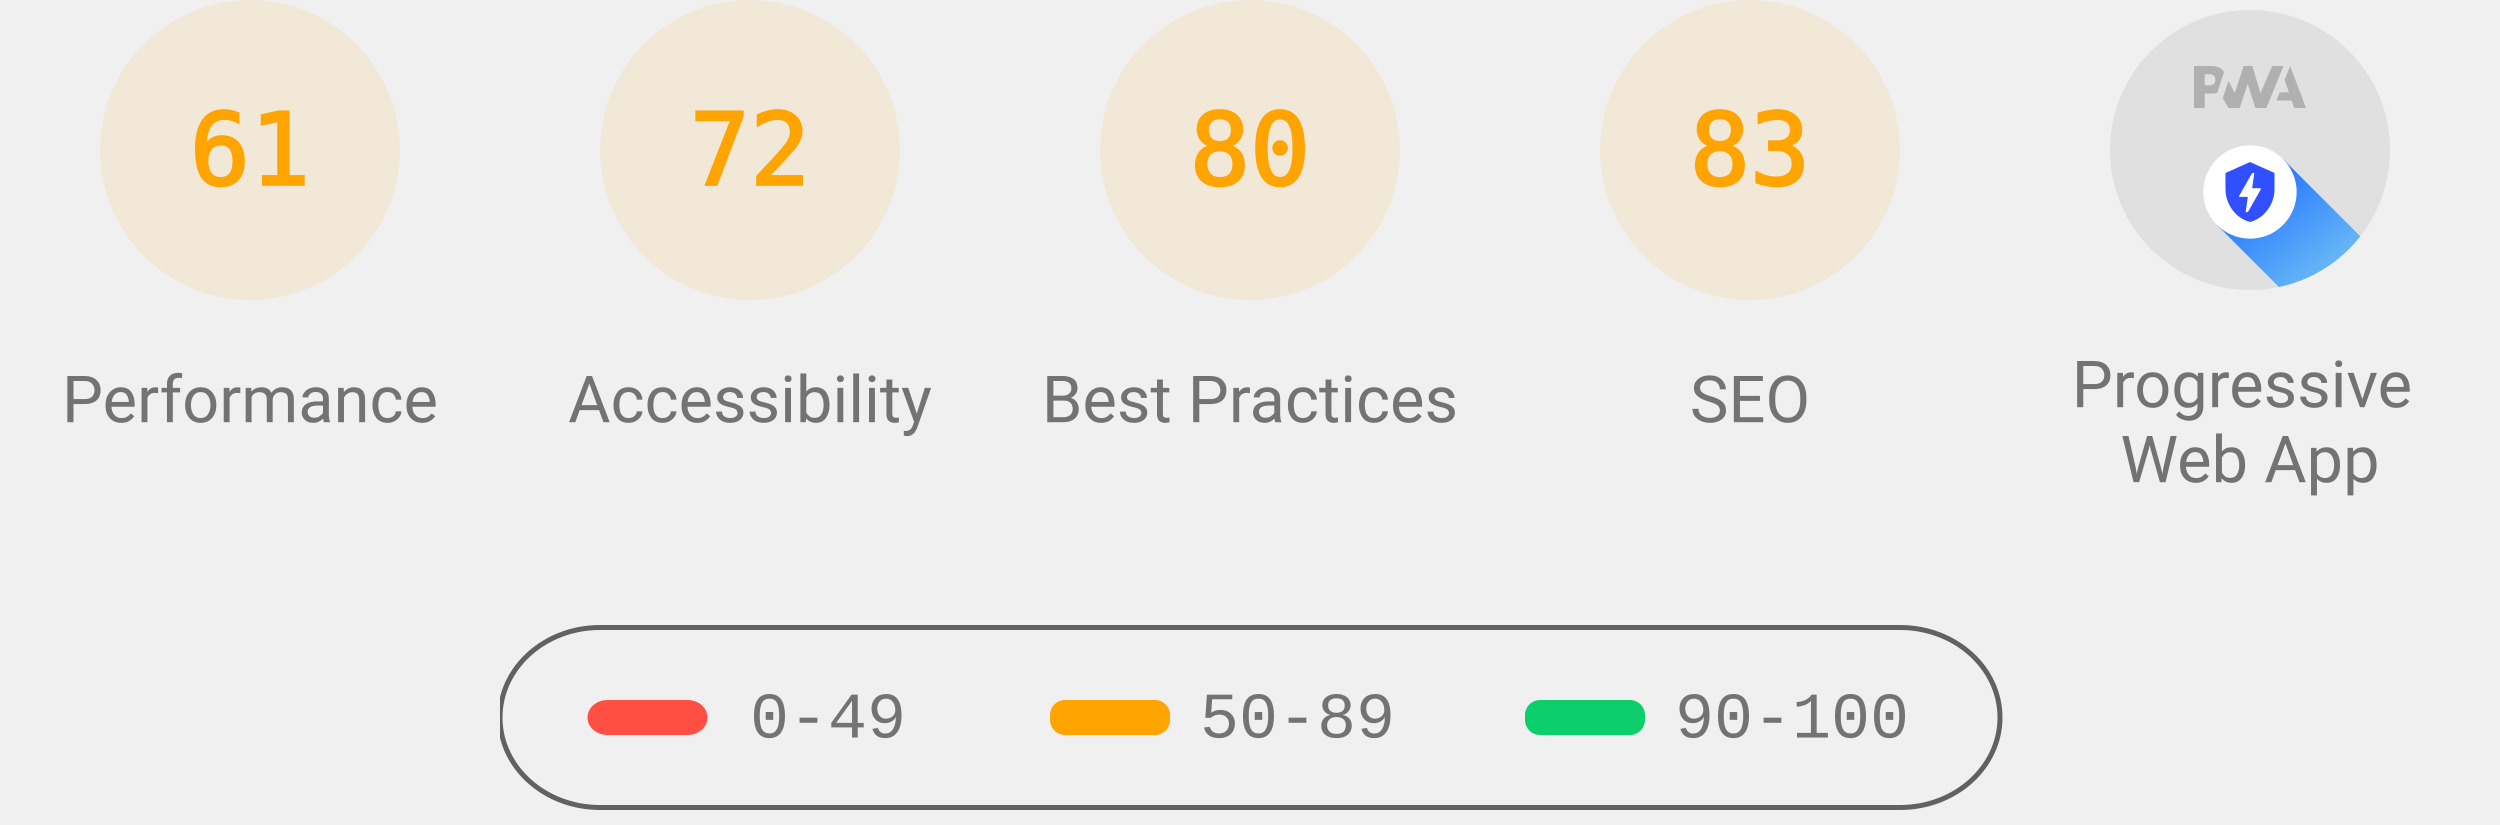
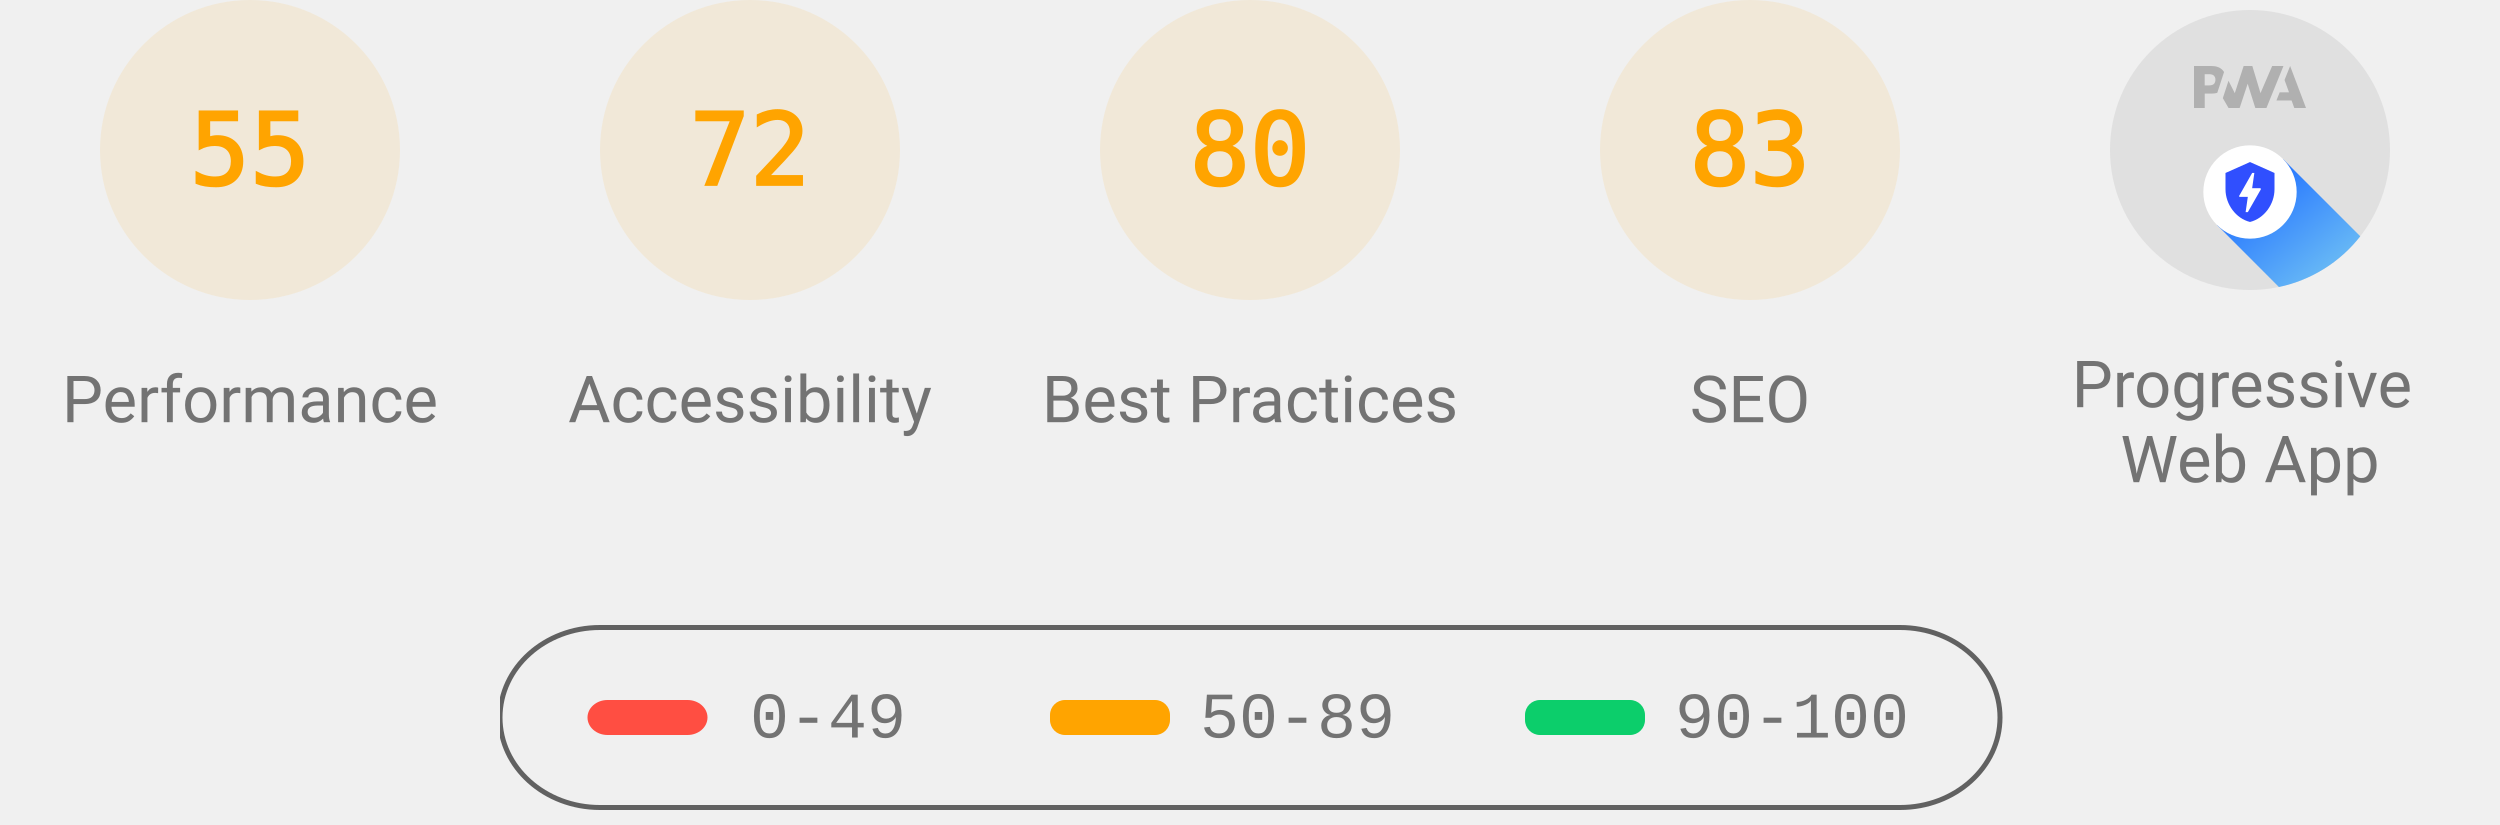
<svg xmlns="http://www.w3.org/2000/svg" class="theme--agnostic" fill="none" width="1000" height="330">
  <style>
			.gauge-base {
				opacity: 0.1
			}

			.gauge-arc {
				fill: none;
				animation-delay: 250ms;
				stroke-linecap: round;
				transform: rotate(-90deg);
				transform-origin: 100px 60px;
				animation: load-gauge 1s ease forwards
			}

			.guage-text {
				font-size: 40px;
				font-family: monospace;
				text-align: center
			}

			.guage-red {
				color: #ff4e42;
				fill: #ff4e42;
				stroke: #ff4e42
			}
			.guage-orange {
				color: #ffa400;
				fill: #ffa400;
				stroke: #ffa400
			}
			.guage-green {
				color: #0cce6b;
				fill: #0cce6b;
				stroke: #0cce6b
			}
			.theme--agnostic .guage-undefined {
				color: #5c5c5c;
				fill: #5c5c5c;
				stroke: #5c5c5c
			}
			.theme--light .guage-undefined {
				color: #1e1e1e;
				fill: #1e1e1e;
				stroke: #1e1e1e
			}
			.theme--dark .guage-undefined {
				color: #f5f5f5;
				fill: #f5f5f5;
				stroke: #f5f5f5
			}

			.guage-title {
				stroke: none;
				font-size: 26px;
				line-height: 26px;
				font-family: Roboto, Halvetica, Arial, sans-serif
			}
			.metric.guage-title {
				font-family: 'Courier New', Courier, monospace
			}
			.theme--agnostic .guage-title {
				color: #737373;
				fill: #737373
			}
			.theme--light .guage-title {
				color: #212121;
				fill: #212121
			}
			.theme--dark .guage-title {
				color: #f5f5f5;
				fill: #f5f5f5
			}

			@keyframes load-gauge {
				from {
					stroke-dasharray: 0 352.858
				}
			}
			.lh-gauge--pwa__disc {
				fill: #e0e0e0
			}
			.lh-gauge--pwa__logo {
				position: relative;
				fill: #b0b0b0
			}
			.lh-gauge--pwa__invisible {
				display: none
			}
			.lh-gauge--pwa__visible {
				display: inline
			}
			.guage-invisible {
				display: none
			}
			.lh-gauge--pwa__logo--primary-color {
				fill: #304ffe
			}
			.theme--agnostic .lh-gauge--pwa__logo--secondary-color {
				fill: #787878
			}
			.theme--light .lh-gauge--pwa__logo--secondary-color {
				fill: #3d3d3d
			}
			.theme--dark .lh-gauge--pwa__logo--secondary-color {
				fill: #d8b6b6
			}
			.theme--light #svg_2 {
				stroke: #00000022
			}
			.theme--agnostic #svg_2 {
				stroke: #616161
			}
			.theme--light #svg_2 {
				stroke: #00000022
			}
			.theme--dark #svg_2 {
				stroke: #f5f5f566
			}
		</style>
  <svg class="guage-div guage-perf guage-orange" viewBox="0 0 200 200" width="200" height="200" x="0" y="0">
    <circle class="gauge-base" r="56" cx="100" cy="60" stroke-width="8" />
-     <circle class="gauge-arc guage-arc-1" r="56" cx="100" cy="60" stroke-width="8" style="stroke-dasharray: 214.633, 351.858;" />
-     <text class="guage-text" x="100px" y="60px" alignment-baseline="central" dominant-baseline="central" text-anchor="middle">61</text>
+     <circle class="gauge-arc guage-arc-1" r="56" cx="100" cy="60" stroke-width="8" style="stroke-dasharray: 193.522, 351.858;" />
+     <text class="guage-text" x="100px" y="60px" alignment-baseline="central" dominant-baseline="central" text-anchor="middle">55</text>
    <text class="guage-title" x="100px" y="160px" alignment-baseline="central" dominant-baseline="central" text-anchor="middle">Performance</text>
  </svg>
  <svg class="guage-div guage-acc guage-orange" viewBox="0 0 200 200" width="200" height="200" x="200" y="0">
    <circle class="gauge-base" r="56" cx="100" cy="60" stroke-width="8" />
    <circle class="gauge-arc guage-arc-2" r="56" cx="100" cy="60" stroke-width="8" style="stroke-dasharray: 253.338, 351.858;" />
    <text class="guage-text" x="100px" y="60px" alignment-baseline="central" dominant-baseline="central" text-anchor="middle">72</text>
    <text class="guage-title" x="100px" y="160px" alignment-baseline="central" dominant-baseline="central" text-anchor="middle">Accessibility</text>
  </svg>
  <svg class="guage-div guage-best guage-orange" viewBox="0 0 200 200" width="200" height="200" x="400" y="0">
    <circle class="gauge-base" r="56" cx="100" cy="60" stroke-width="8" />
    <circle class="gauge-arc guage-arc-3" r="56" cx="100" cy="60" stroke-width="8" style="stroke-dasharray: 281.486, 351.858;" />
    <text class="guage-text" x="100px" y="60px" alignment-baseline="central" dominant-baseline="central" text-anchor="middle">80</text>
    <text class="guage-title" x="100px" y="160px" alignment-baseline="central" dominant-baseline="central" text-anchor="middle">Best Practices</text>
  </svg>
  <svg class="guage-div guage-seo guage-orange" viewBox="0 0 200 200" width="200" height="200" x="600" y="0">
    <circle class="gauge-base" r="56" cx="100" cy="60" stroke-width="8" />
    <circle class="gauge-arc guage-arc-4" r="56" cx="100" cy="60" stroke-width="8" style="stroke-dasharray: 292.042, 351.858;" />
    <text class="guage-text" x="100px" y="60px" alignment-baseline="central" dominant-baseline="central" text-anchor="middle">83</text>
    <text class="guage-title" x="100px" y="160px" alignment-baseline="central" dominant-baseline="central" text-anchor="middle">SEO</text>
  </svg>
  <svg class="guage-div guage-pwa " viewBox="0 0 200 200" width="200" height="200" x="800" y="0">
    <svg viewBox="0 0 60 60" width="112" height="112" x="44" y="4">
      <defs>
        <linearGradient id="lh-gauge--pwa__check-circle__gradient-0" x1="50%" y1="0%" x2="50%" y2="100%">
          <stop stop-color="#00C852" offset="0%" />
          <stop stop-color="#009688" offset="100%" />
        </linearGradient>
        <linearGradient id="lh-gauge--pwa__installable__shadow-gradient-0" x1="76.056%" x2="24.111%" y1="82.995%" y2="24.735%">
          <stop stop-color="#A5D6A7" offset="0%" />
          <stop stop-color="#80CBC4" offset="100%" />
        </linearGradient>
        <linearGradient id="lh-gauge--pwa__fast-reliable__shadow-gradient-0" x1="76.056%" y1="82.995%" x2="25.678%" y2="26.493%">
          <stop stop-color="#64B5F6" offset="0%" />
          <stop stop-color="#2979FF" offset="100%" />
        </linearGradient>
        <g id="lh-gauge--pwa__fast-reliable-badge-0">
          <circle fill="#FFFFFF" cx="10" cy="10" r="10" />
          <path fill="#304FFE" d="M10 3.58l5.25 2.34v3.5c0 3.23-2.24 6.26-5.25 7-3.01-.74-5.25-3.77-5.25-7v-3.5L10 3.58zm-.47 10.74l2.76-4.83.03-.07c.04-.08 0-.24-.22-.24h-1.64l.47-3.26h-.47l-2.7 4.77c-.02.01.05-.1-.04.05-.09.16-.1.31.18.31h1.63l-.47 3.27h.47z" />
        </g>
        <g id="lh-gauge--pwa__installable-badge-0">
          <circle fill="#FFFFFF" cx="10" cy="10" r="10" />
          <path fill="#009688" d="M10 4.167A5.835 5.835 0 0 0 4.167 10 5.835 5.835 0 0 0 10 15.833 5.835 5.835 0 0 0 15.833 10 5.835 5.835 0 0 0 10 4.167zm2.917 6.416h-2.334v2.334H9.417v-2.334H7.083V9.417h2.334V7.083h1.166v2.334h2.334v1.166z" />
        </g>
      </defs>
      <g stroke="none" fill-rule="nonzero">
        <circle class="lh-gauge--pwa__disc" cx="30" cy="30" r="30" />
        <g class="lh-gauge--pwa__logo">
          <path d="M35.66 19.39l.7-1.75h2L37.4 15 38.6 12l3.4 9h-2.51l-.58-1.61z" />
          <path d="M33.52 21l3.65-9h-2.42l-2.5 5.82L30.5 12h-1.86l-1.9 5.82-1.35-2.65-1.21 3.72L25.4 21h2.38l1.72-5.2 1.64 5.2z" />
          <path fill-rule="nonzero" d="M20.3 17.91h1.48c.45 0 .85-.05 1.2-.15l.39-1.18 1.07-3.3a2.64 2.64 0 0 0-.28-.37c-.55-.6-1.36-.91-2.42-.91H18v9h2.3V17.9zm1.96-3.84c.22.22.33.5.33.87 0 .36-.1.65-.29.87-.2.23-.59.35-1.15.35h-.86v-2.41h.87c.52 0 .89.1 1.1.32z" />
        </g>
        <rect class="lh-gauge--pwa__component lh-gauge--pwa__na-line lh-gauge--pwa__invisible" fill="#FFFFFF" x="20" y="32" width="20" height="4" rx="2" />
        <g class="lh-gauge--pwa__component lh-gauge--pwa__fast-reliable-badge lh-gauge--pwa__visible" transform="translate(20, 29)">
          <path fill="url(#lh-gauge--pwa__fast-reliable__shadow-gradient-0)" d="M33.63 19.49A30 30 0 0 1 16.2 30.36L3 17.14 17.14 3l16.49 16.49z" />
          <use href="#lh-gauge--pwa__fast-reliable-badge-0" />
        </g>
        <g class="lh-gauge--pwa__component lh-gauge--pwa__installable-badge lh-gauge--pwa__invisible" transform="translate(20, 29)">
          <path fill="url(#lh-gauge--pwa__installable__shadow-gradient-0)" d="M33.629 19.487c-4.272 5.453-10.391 9.39-17.415 10.869L3 17.142 17.142 3 33.63 19.487z" />
          <use href="#lh-gauge--pwa__installable-badge-0" />
        </g>
        <g class="lh-gauge--pwa__component lh-gauge--pwa__fast-reliable-installable-badges lh-gauge--pwa__invisible">
          <g transform="translate(8, 29)">
            <path fill="url(#lh-gauge--pwa__fast-reliable__shadow-gradient-0)" d="M16.321 30.463L3 17.143 17.142 3l22.365 22.365A29.864 29.864 0 0 1 22 31c-1.942 0-3.84-.184-5.679-.537z" />
            <use href="#lh-gauge--pwa__fast-reliable-badge-0" />
          </g>
          <g transform="translate(32, 29)">
            <path fill="url(#lh-gauge--pwa__installable__shadow-gradient-0)" d="M25.982 11.84a30.107 30.107 0 0 1-13.08 15.203L3 17.143 17.142 3l8.84 8.84z" />
            <use href="#lh-gauge--pwa__installable-badge-0" />
          </g>
        </g>
        <g class="lh-gauge--pwa__component lh-gauge--pwa__check-circle lh-gauge--pwa__invisible" transform="translate(18, 28)">
          <circle fill="#FFFFFF" cx="12" cy="12" r="12" />
          <path fill="url(#lh-gauge--pwa__check-circle__gradient-0)" d="M12 2a10 10 0 1 0 0 20 10 10 0 0 0 0-20zm-2 15l-5-5 1.41-1.41L10 14.17l7.59-7.59L19 8l-9 9z" />
        </g>
      </g>
    </svg>
    <text class="guage-title" y="160px" alignment-baseline="central" dominant-baseline="central" text-anchor="middle">
      <tspan x="100px" dy="-6px">Progressive</tspan>
      <tspan x="100px" dy="30px">Web App</tspan>
    </text>
  </svg>
  <svg width="604" height="76" x="200" y="250">
    <g>
      <rect fill="none" id="canvas_background" height="80" width="604" y="-1" x="-1" />
      <g display="none" overflow="visible" y="0" x="0" height="100%" width="100%" id="canvasGrid">
        <rect fill="url(#gridpattern)" stroke-width="0" y="0" x="0" height="100%" width="100%" />
      </g>
    </g>
    <g>
      <rect fill-opacity="0" stroke-width="2" rx="40" id="svg_2" height="72" width="600" y="1" x="0" fill="#000000" />
      <rect stroke="#000" rx="8" id="svg_3" height="14" width="48" y="30" x="35" stroke-opacity="null" stroke-width="0" fill="#ff4e42" />
      <rect stroke="#000" rx="6" id="svg_4" height="14" width="48" y="30" x="220" stroke-opacity="null" stroke-width="0" fill="#ffa400" />
      <rect stroke="#000" rx="6" id="svg_5" height="14" width="48" y="30" x="410" stroke-opacity="null" stroke-width="0" fill="#0cce6b" />
      <text class="metric guage-title" xml:space="preserve" text-anchor="start" font-size="26" id="svg_6" y="45" x="100" stroke-opacity="null" stroke-width="0" stroke="#000">0-49</text>
      <text class="metric guage-title" xml:space="preserve" text-anchor="start" font-size="26" id="svg_7" y="45" x="280" stroke-opacity="null" stroke-width="0" stroke="#000">50-89</text>
      <text class="metric guage-title" xml:space="preserve" text-anchor="start" font-size="26" id="svg_8" y="45" x="470" stroke-opacity="null" stroke-width="0" stroke="#000">90-100</text>
    </g>
  </svg>
</svg>
